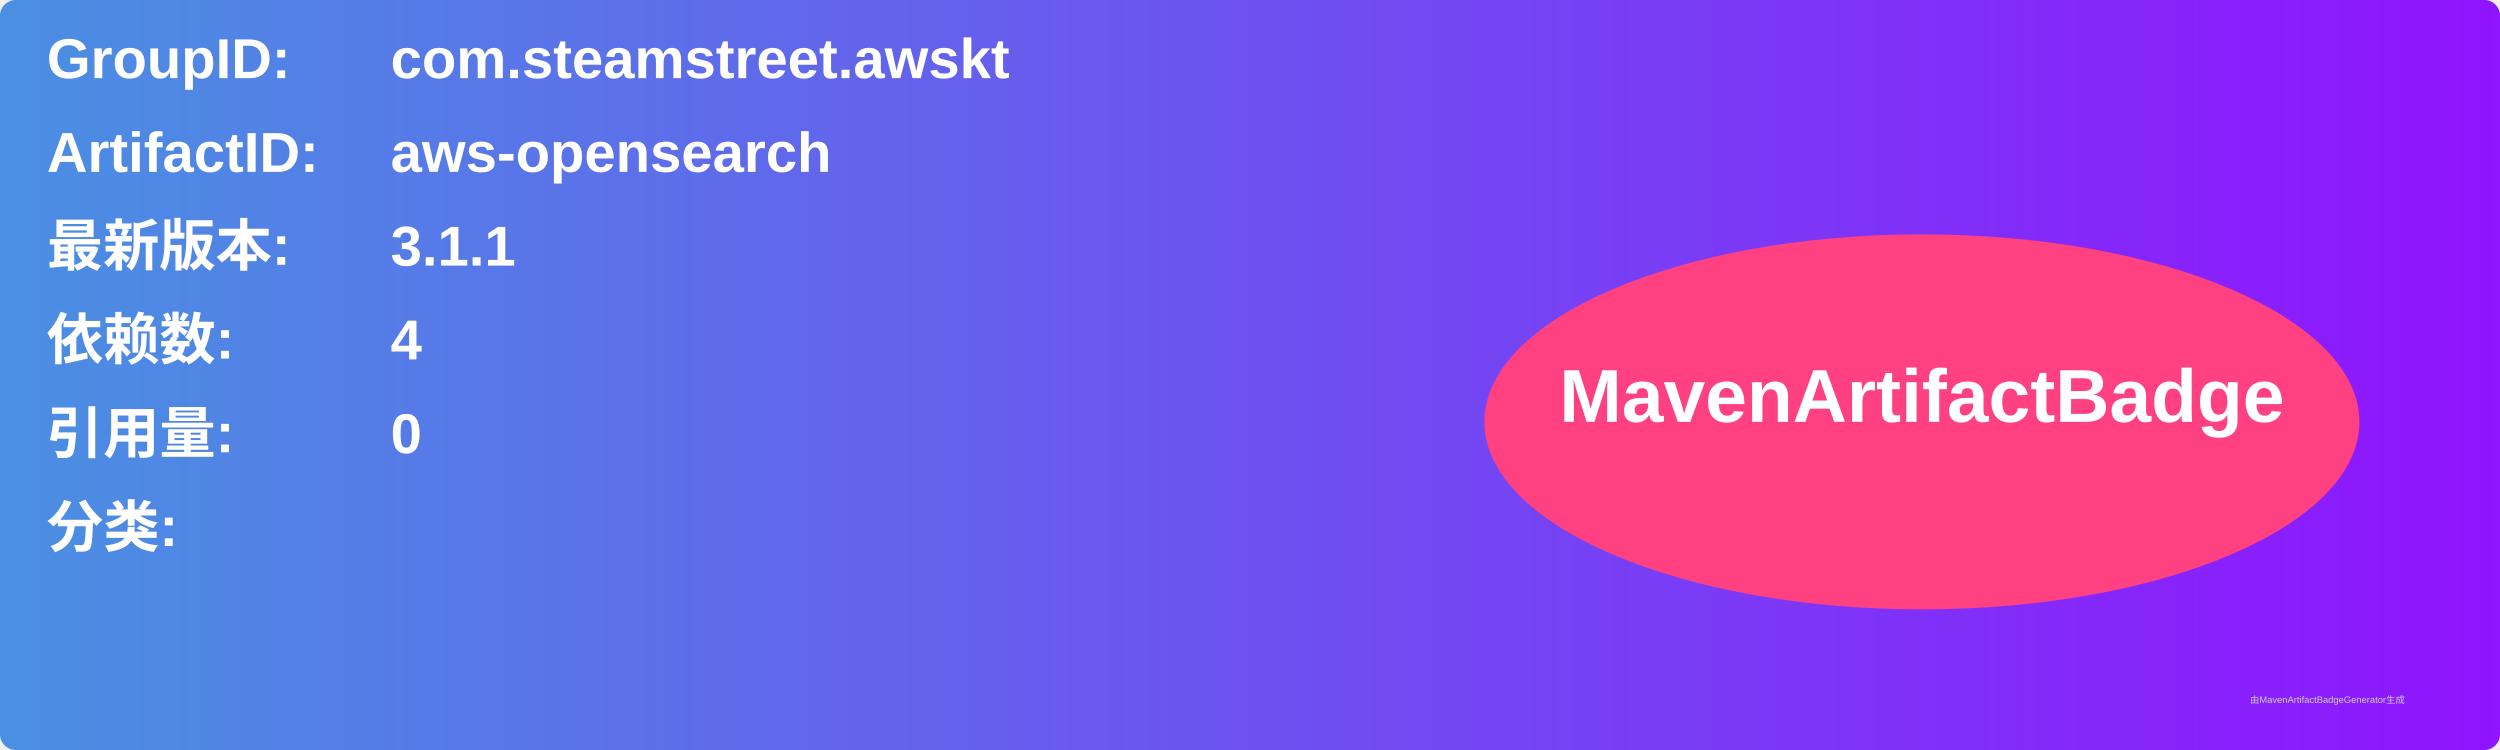
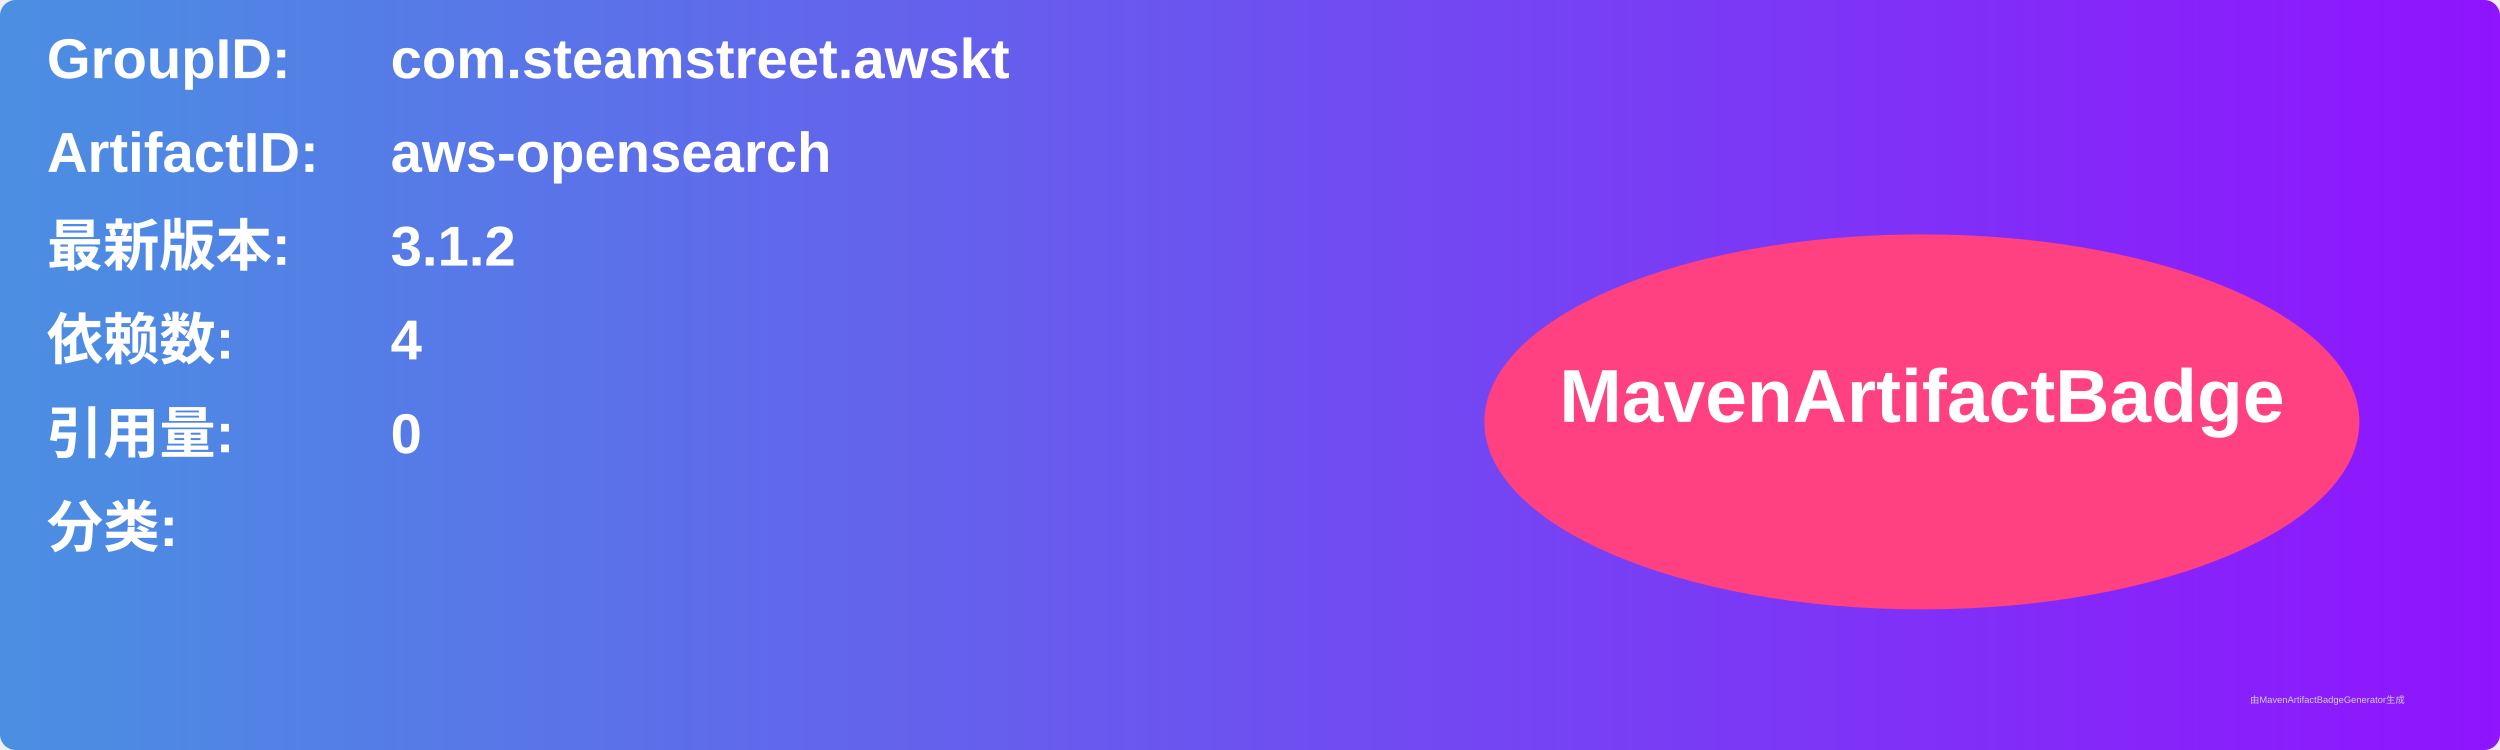
<svg xmlns="http://www.w3.org/2000/svg" width="800" height="240" viewBox="0 0 800 240">
  <linearGradient id="grad" x1="0%" y1="0%" x2="100%" y2="0%">
    <stop offset="0%" stop-color="#4a90e2" />
    <stop offset="100%" stop-color="#9013fe" />
  </linearGradient>
  <rect width="100%" height="100%" rx="5" ry="5" fill="url(#grad)" />
  <g transform="translate(15, 15)">
    <text x="0" y="10" font-family="Arial" font-size="18" fill="white" font-weight="bold" width="260">GroupID:</text>
    <text x="110" y="10" font-family="Arial" font-size="18" fill="white" font-weight="bold" width="460">com.steamstreet.awskt</text>
    <text x="0" y="40" font-family="Arial" font-size="18" fill="white" font-weight="bold" width="260">ArtifactID:</text>
    <text x="110" y="40" font-family="Arial" font-size="18" fill="white" font-weight="bold" width="460">aws-opensearch</text>
    <text x="0" y="70" font-family="Arial" font-size="18" fill="white" font-weight="bold">最新版本:</text>
    <text x="110" y="70" font-family="Arial" font-size="18" fill="white" font-weight="bold">
-       <tspan font-weight="bold">3.1.1</tspan>
+       <tspan font-weight="bold">3.1.2</tspan>
    </text>
    <text x="0" y="100" font-family="Arial" font-size="18" fill="white" font-weight="bold">依赖数: </text>
    <text x="110" y="100" font-family="Arial" font-size="18" fill="white">
      <tspan font-weight="bold">4</tspan>
    </text>
    <text x="0" y="130" font-family="Arial" font-size="18" fill="white" font-weight="bold">引用量: </text>
    <text x="110" y="130" font-family="Arial" font-size="18" fill="white">
      <tspan font-weight="bold">0</tspan>
    </text>
    <text x="0" y="160" font-family="Arial" font-size="18" fill="white" font-weight="bold">分类:</text>
    <text x="10" y="190" font-family="Arial" font-size="10" fill="white">
      <tspan font-weight="bold" />
    </text>
    <ellipse cx="600" cy="120" rx="140" ry="60" fill="#ff4081" />
    <text x="600" y="120" text-anchor="middle" font-family="Arial" font-size="24" fill="white" font-weight="bold">MavenArtifactBadge</text>
  </g>
  <text x="720" y="225" font-family="Arial" font-size="3" fill="#d0d0d0">由MavenArtifactBadgeGenerator生成</text>
</svg>
